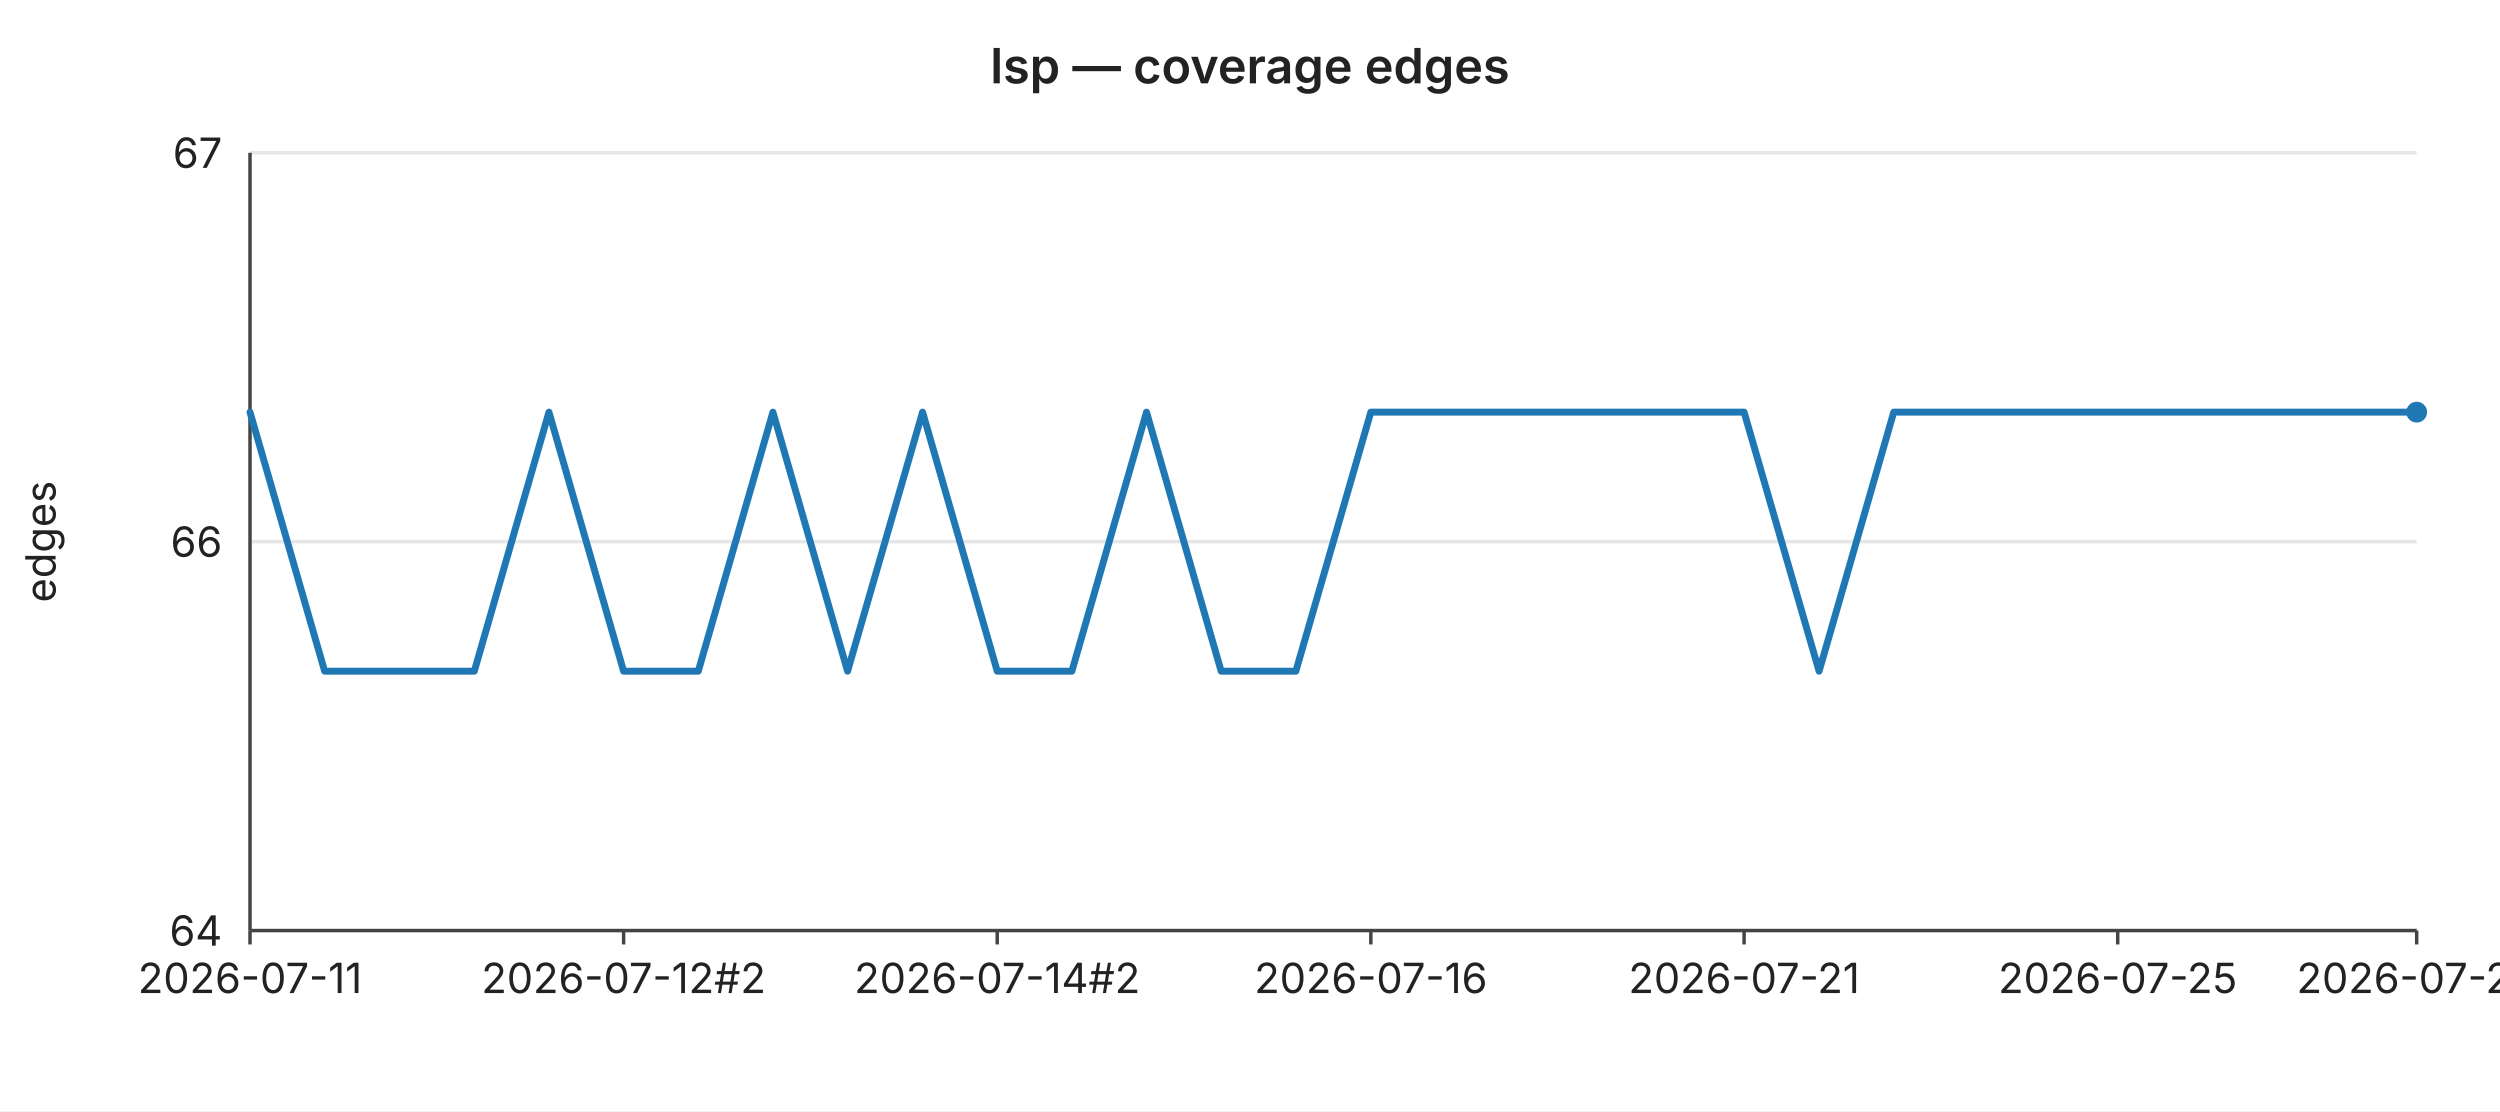
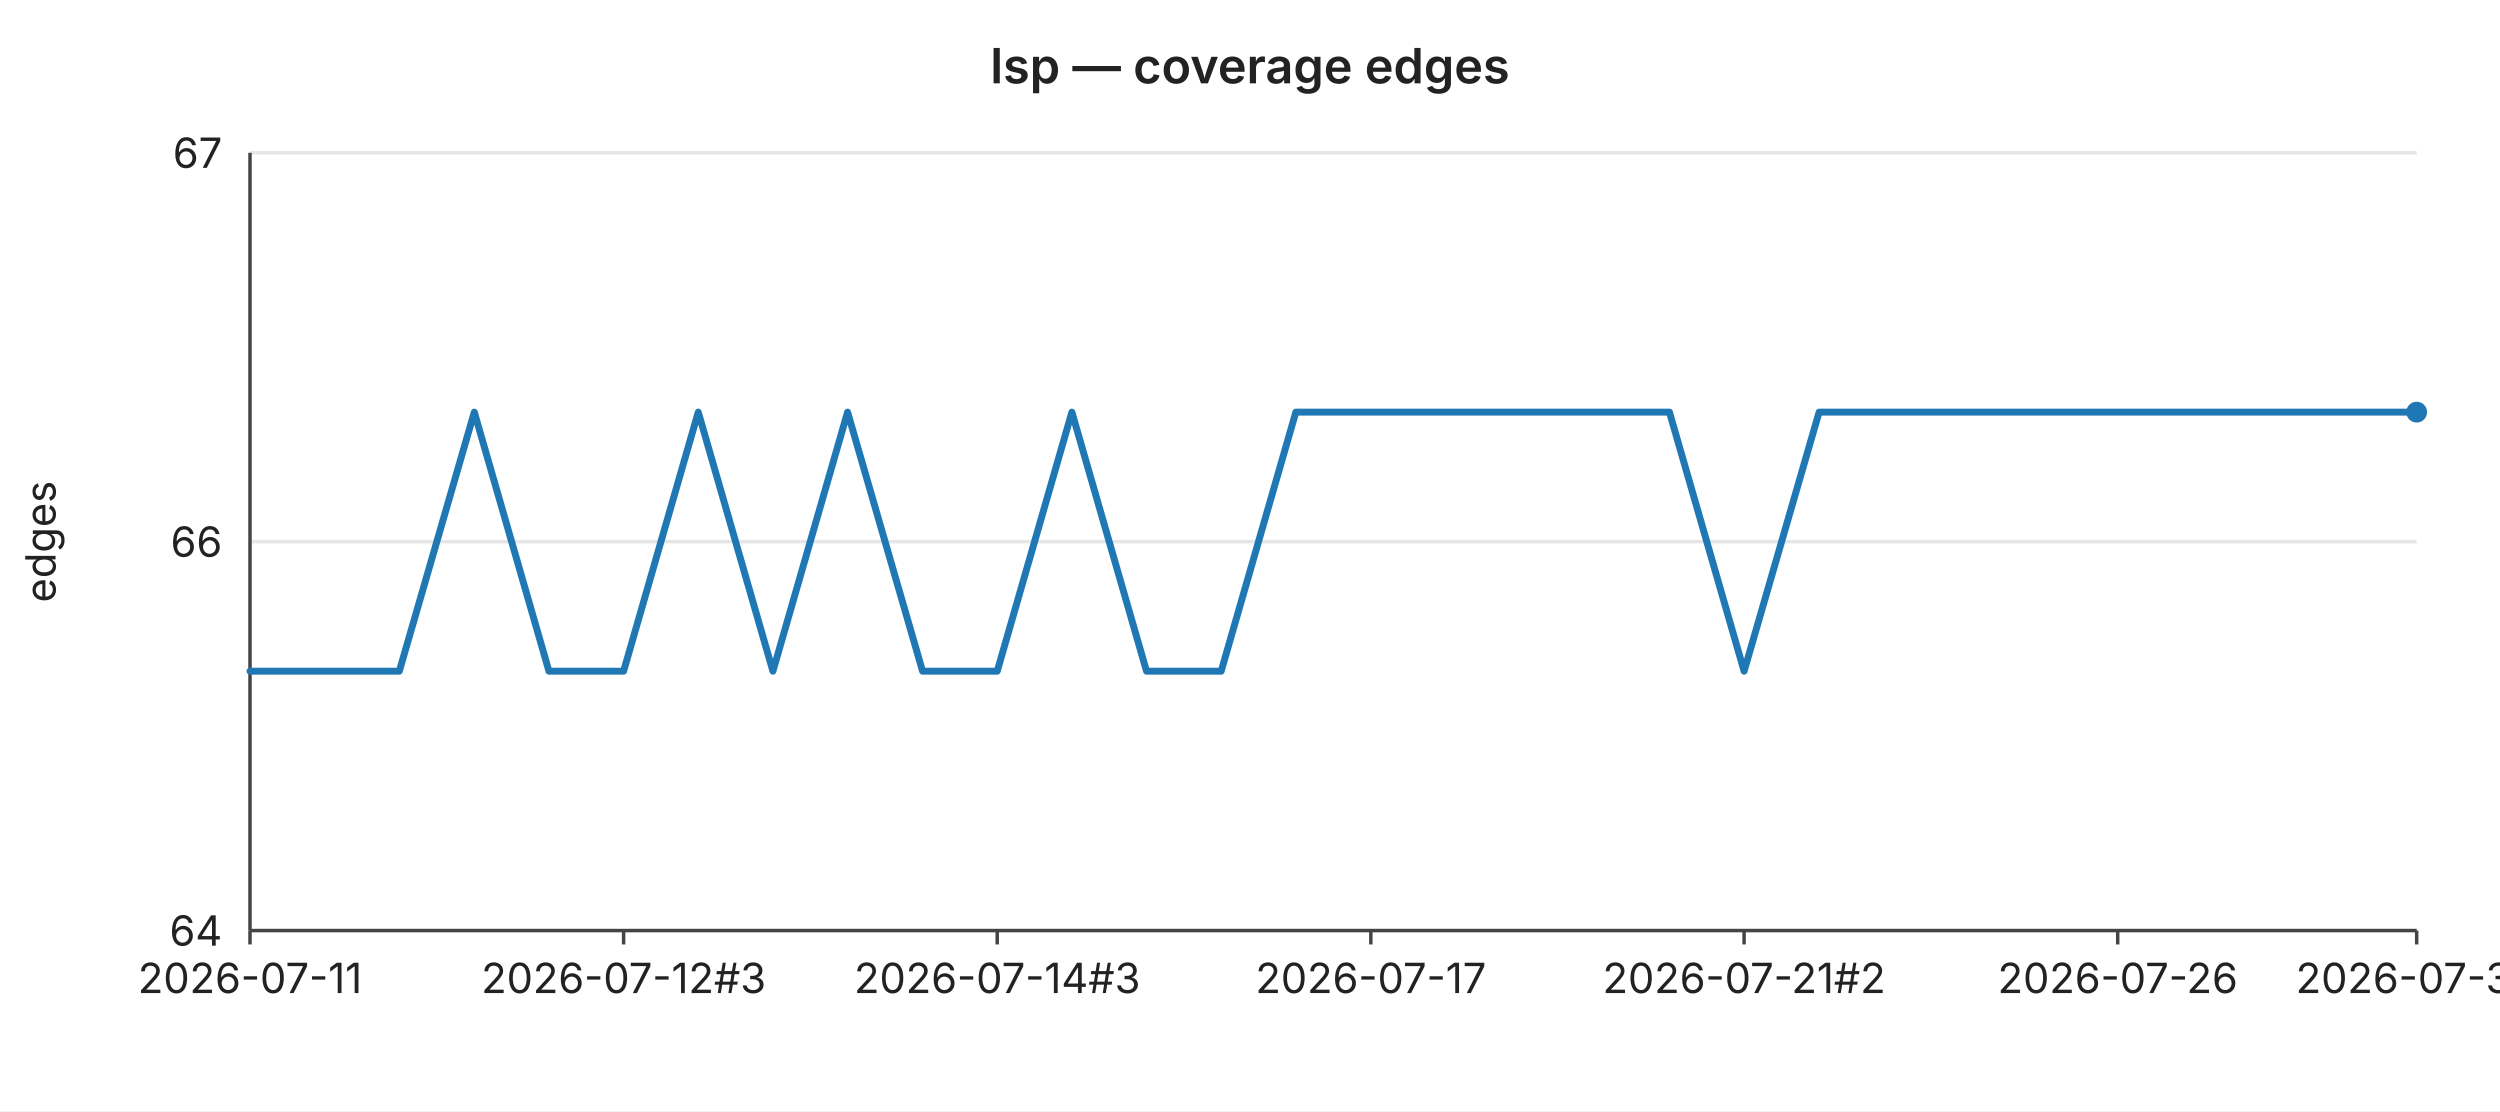
<svg xmlns="http://www.w3.org/2000/svg" width="720" height="320" viewBox="0 0 720 320" font-family="-apple-system,BlinkMacSystemFont,Segoe UI,sans-serif" font-size="12">
  <rect width="720" height="320" fill="#ffffff" />
  <text x="360" y="24" text-anchor="middle" font-size="14" font-weight="600" fill="#222">lsp — coverage edges</text>
  <line x1="72" y1="44.0" x2="696" y2="44.0" stroke="#e6e6e6" stroke-width="1" />
  <text x="64" y="44.0" text-anchor="end" dominant-baseline="middle" fill="#222">67</text>
  <line x1="72" y1="156.0" x2="696" y2="156.0" stroke="#e6e6e6" stroke-width="1" />
  <text x="64" y="156.0" text-anchor="end" dominant-baseline="middle" fill="#222">66</text>
  <line x1="72" y1="268.0" x2="696" y2="268.0" stroke="#e6e6e6" stroke-width="1" />
  <text x="64" y="268.0" text-anchor="end" dominant-baseline="middle" fill="#222">64</text>
  <text x="16" y="156" text-anchor="middle" fill="#222" transform="rotate(-90 16 156)">edges</text>
  <line x1="72" y1="44" x2="72" y2="268" stroke="#444" stroke-width="1" />
  <line x1="72" y1="268" x2="696" y2="268" stroke="#444" stroke-width="1" />
  <line x1="72.0" y1="268" x2="72.0" y2="272" stroke="#444" stroke-width="1" />
  <text x="72.0" y="286" text-anchor="middle" fill="#222">2026-07-11</text>
  <line x1="179.6" y1="268" x2="179.6" y2="272" stroke="#444" stroke-width="1" />
-   <text x="179.6" y="286" text-anchor="middle" fill="#222">2026-07-12#2</text>
+   <text x="179.6" y="286" text-anchor="middle" fill="#222">2026-07-12#3</text>
  <line x1="287.2" y1="268" x2="287.2" y2="272" stroke="#444" stroke-width="1" />
-   <text x="287.2" y="286" text-anchor="middle" fill="#222">2026-07-14#2</text>
+   <text x="287.2" y="286" text-anchor="middle" fill="#222">2026-07-14#3</text>
  <line x1="394.8" y1="268" x2="394.8" y2="272" stroke="#444" stroke-width="1" />
-   <text x="394.8" y="286" text-anchor="middle" fill="#222">2026-07-16</text>
+   <text x="394.8" y="286" text-anchor="middle" fill="#222">2026-07-17</text>
  <line x1="502.3" y1="268" x2="502.3" y2="272" stroke="#444" stroke-width="1" />
-   <text x="502.3" y="286" text-anchor="middle" fill="#222">2026-07-21</text>
+   <text x="502.3" y="286" text-anchor="middle" fill="#222">2026-07-21#2</text>
  <line x1="609.9" y1="268" x2="609.9" y2="272" stroke="#444" stroke-width="1" />
-   <text x="609.9" y="286" text-anchor="middle" fill="#222">2026-07-25</text>
+   <text x="609.9" y="286" text-anchor="middle" fill="#222">2026-07-26</text>
  <line x1="696.0" y1="268" x2="696.0" y2="272" stroke="#444" stroke-width="1" />
-   <text x="696.0" y="286" text-anchor="middle" fill="#222">2026-07-29</text>
-   <polyline fill="none" stroke="#1f77b4" stroke-width="2" stroke-linejoin="round" stroke-linecap="round" points="72.0,118.7 93.5,193.3 115.0,193.3 136.6,193.3 158.1,118.7 179.6,193.3 201.1,193.3 222.6,118.7 244.1,193.3 265.7,118.7 287.2,193.3 308.7,193.3 330.2,118.7 351.7,193.3 373.2,193.3 394.8,118.7 416.3,118.7 437.8,118.7 459.3,118.7 480.8,118.7 502.3,118.7 523.9,193.3 545.4,118.7 566.9,118.7 588.4,118.7 609.9,118.7 631.4,118.7 653.0,118.7 674.5,118.7 696.0,118.7" />
+   <text x="696.0" y="286" text-anchor="middle" fill="#222">2026-07-30</text>
+   <polyline fill="none" stroke="#1f77b4" stroke-width="2" stroke-linejoin="round" stroke-linecap="round" points="72.0,193.3 93.5,193.3 115.0,193.3 136.6,118.7 158.1,193.3 179.6,193.3 201.1,118.7 222.6,193.3 244.1,118.7 265.7,193.3 287.2,193.3 308.7,118.7 330.2,193.3 351.7,193.3 373.2,118.7 394.8,118.7 416.3,118.7 437.8,118.7 459.3,118.7 480.8,118.7 502.3,193.3 523.9,118.7 545.4,118.7 566.9,118.7 588.4,118.7 609.9,118.7 631.4,118.7 653.0,118.7 674.5,118.7 696.0,118.7" />
  <circle cx="696.0" cy="118.7" r="3" fill="#1f77b4" />
</svg>
